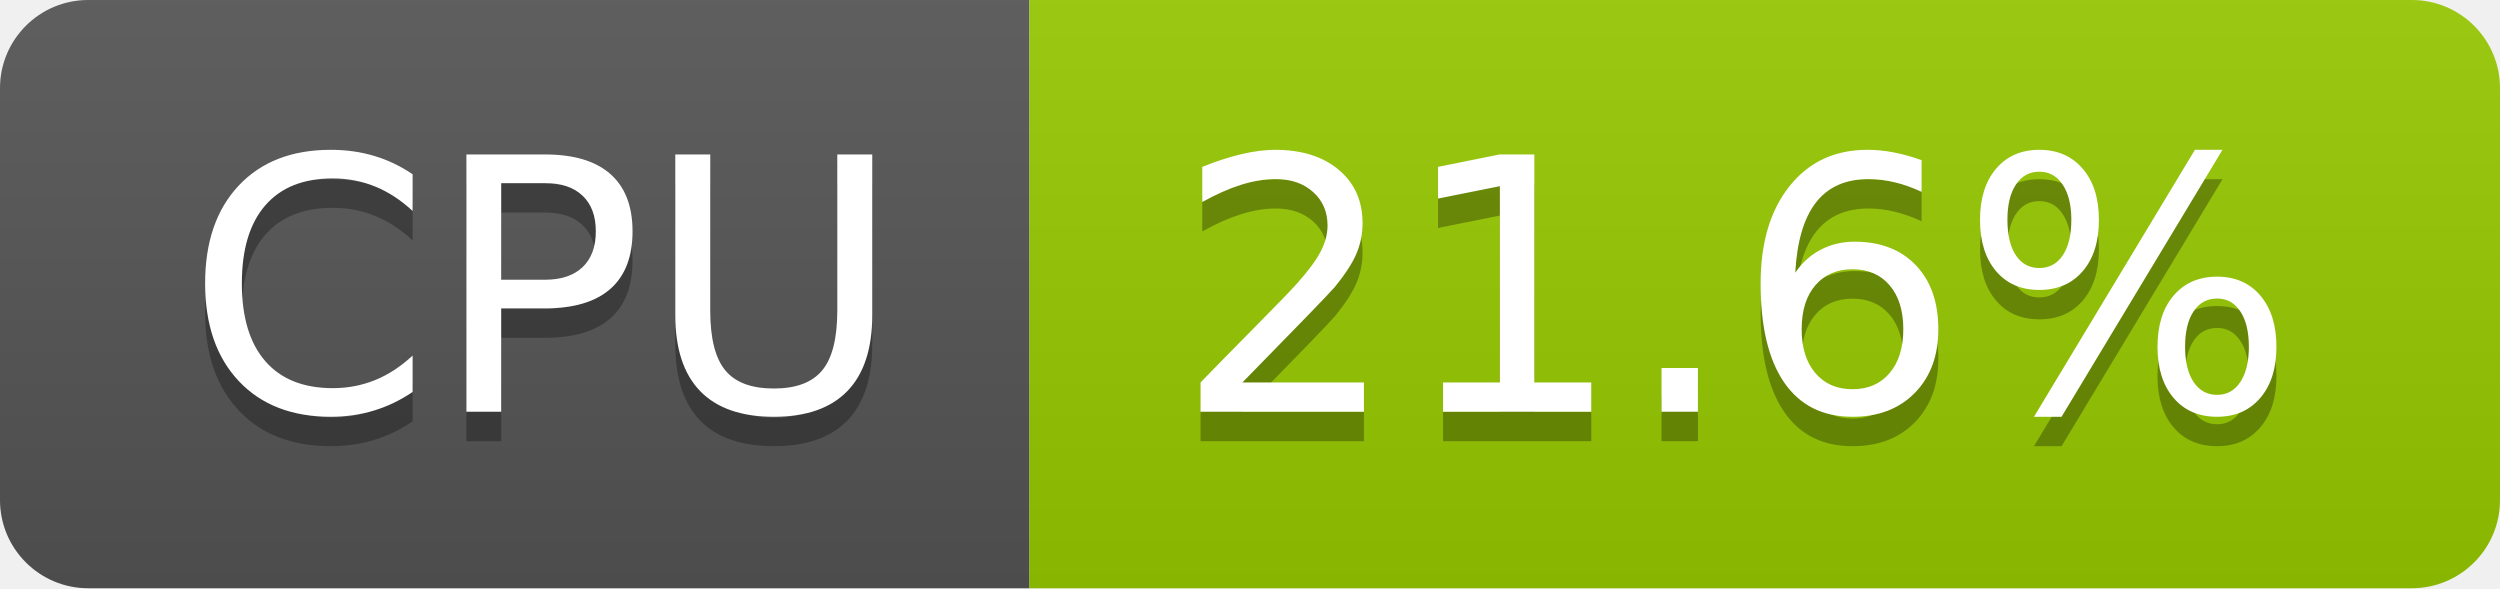
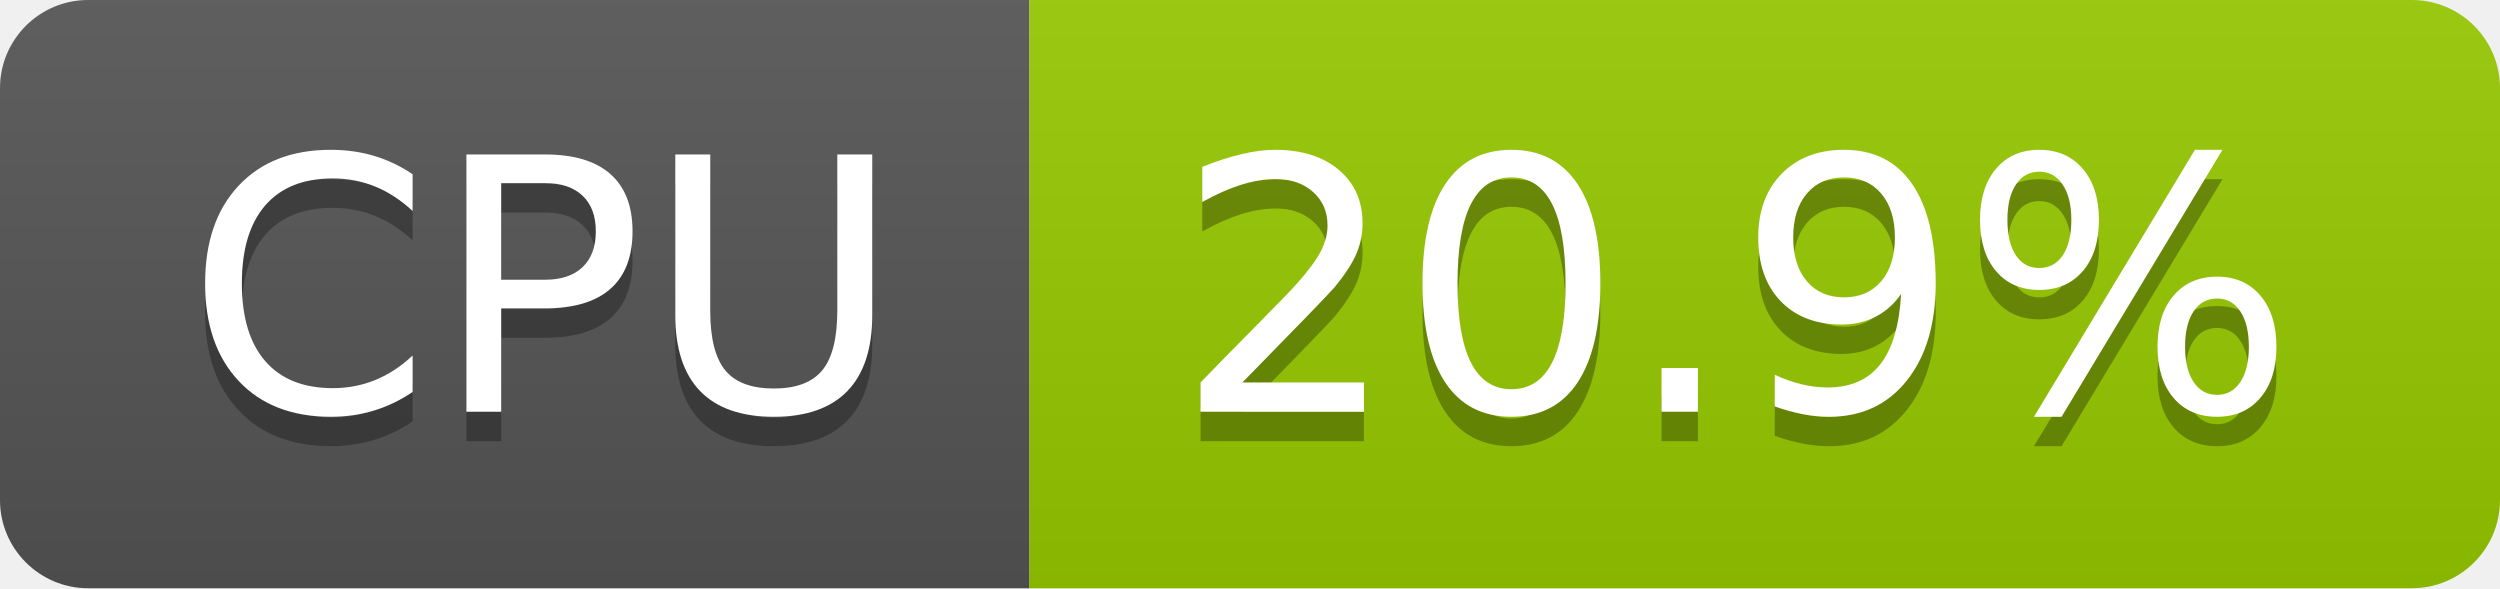
- <svg xmlns="http://www.w3.org/2000/svg" width="85" height="20" role="img" aria-label="CPU: 21.6%">
+ <svg xmlns="http://www.w3.org/2000/svg" width="85" height="20" role="img" aria-label="CPU: 20.9%">
  <linearGradient id="s" x2="0" y2="100%">
    <stop offset="0" stop-color="#bbb" stop-opacity=".1" />
    <stop offset="1" stop-opacity=".1" />
  </linearGradient>
  <clipPath id="r">
    <rect width="85" height="20" rx="3" fill="#fff" />
  </clipPath>
  <g clip-path="url(#r)">
    <rect width="35" height="20" fill="#555" />
    <rect x="35" width="50" height="20" fill="#97ca00" />
    <rect width="85" height="20" fill="url(#s)" />
  </g>
  <g fill="#fff" text-anchor="middle" font-family="Verdana,Geneva,DejaVu Sans,sans-serif" text-rendering="geometricPrecision" font-size="120">
    <text aria-hidden="true" x="185" y="150" fill="#010101" fill-opacity=".3" transform="scale(.1)" textLength="247">CPU</text>
    <text x="185" y="140" transform="scale(.1)" fill="#fff" textLength="247">CPU</text>
-     <text aria-hidden="true" x="590" y="150" fill="#010101" fill-opacity=".3" transform="scale(.1)" textLength="390">21.6%</text>
-     <text x="590" y="140" transform="scale(.1)" fill="#fff" textLength="390">21.6%</text>
+     <text aria-hidden="true" x="590" y="150" fill="#010101" fill-opacity=".3" transform="scale(.1)" textLength="390">20.9%</text>
+     <text x="590" y="140" transform="scale(.1)" fill="#fff" textLength="390">20.9%</text>
  </g>
</svg>
